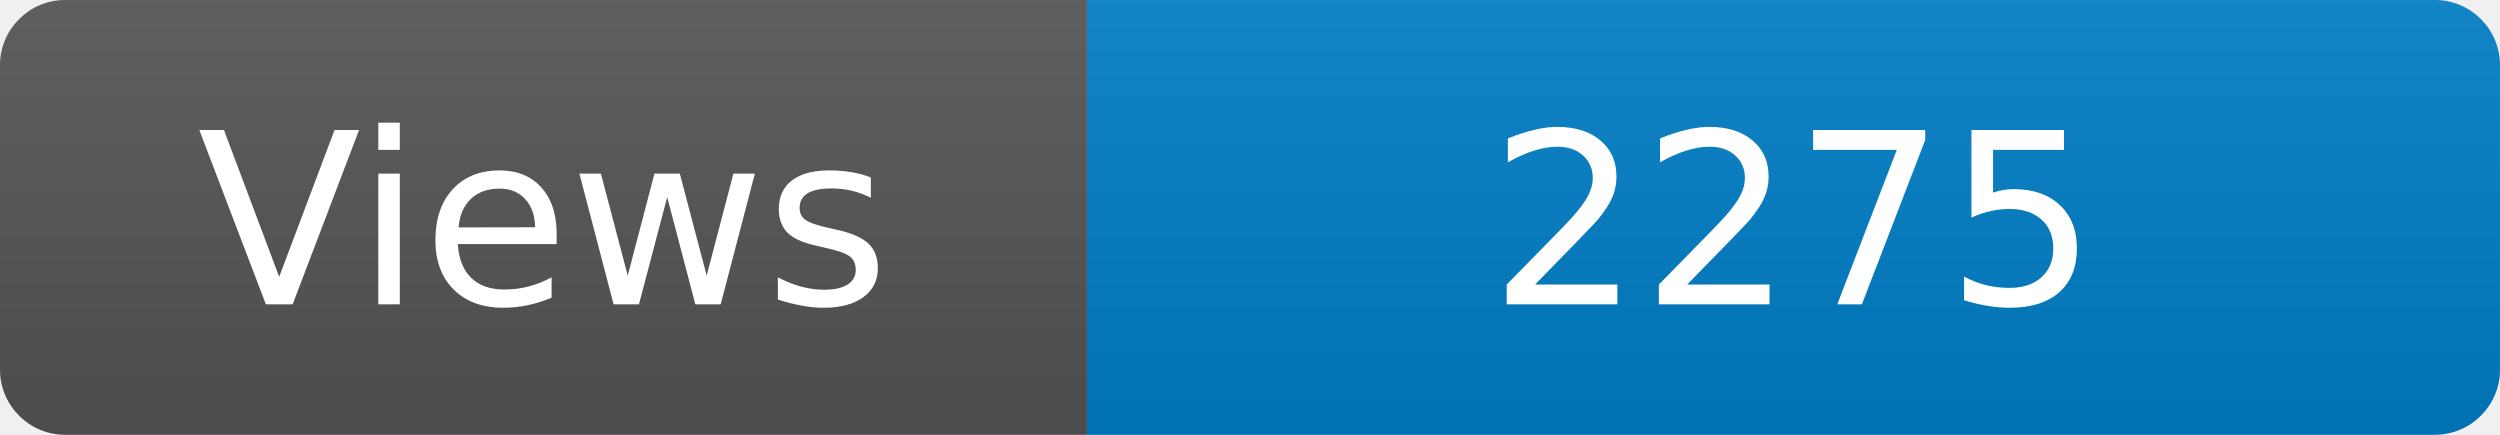
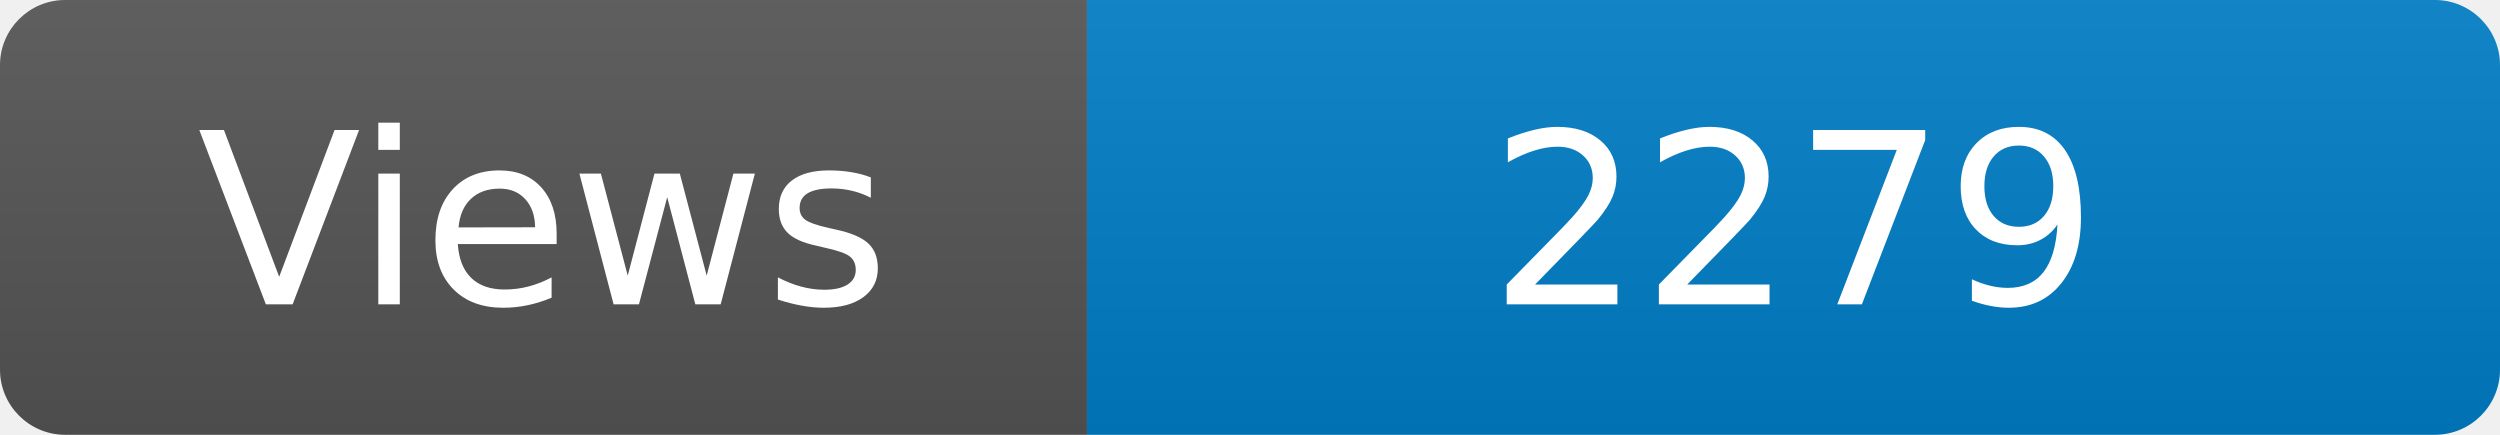
<svg xmlns="http://www.w3.org/2000/svg" width="115" height="20" role="img" aria-label="Maintained?: yes">
  <linearGradient id="s" x2="0" y2="100%">
    <stop offset="0" stop-color="#bbb" stop-opacity=".1" />
    <stop offset="1" stop-opacity=".1" />
  </linearGradient>
  <clipPath id="r">
    <rect width="115" height="20" rx="3" fill="#fff" />
  </clipPath>
  <g clip-path="url(#r)">
    <rect width="50" height="20" fill="#555" />
    <rect x="50" width="160" height="20" fill="#007ec6" />
    <rect width="115" height="20" fill="url(#s)" />
  </g>
  <g fill="#fff" text-anchor="middle" font-family="Verdana,Geneva,DejaVu Sans,sans-serif" font-size="110">
    <text x="250" y="140" transform="scale(.1)" fill="#fff">Views</text>
-     <text x="825" y="140" transform="scale(.1)" fill="#fff">2275</text>
+     <text x="825" y="140" transform="scale(.1)" fill="#fff">2279</text>
  </g>
</svg>
